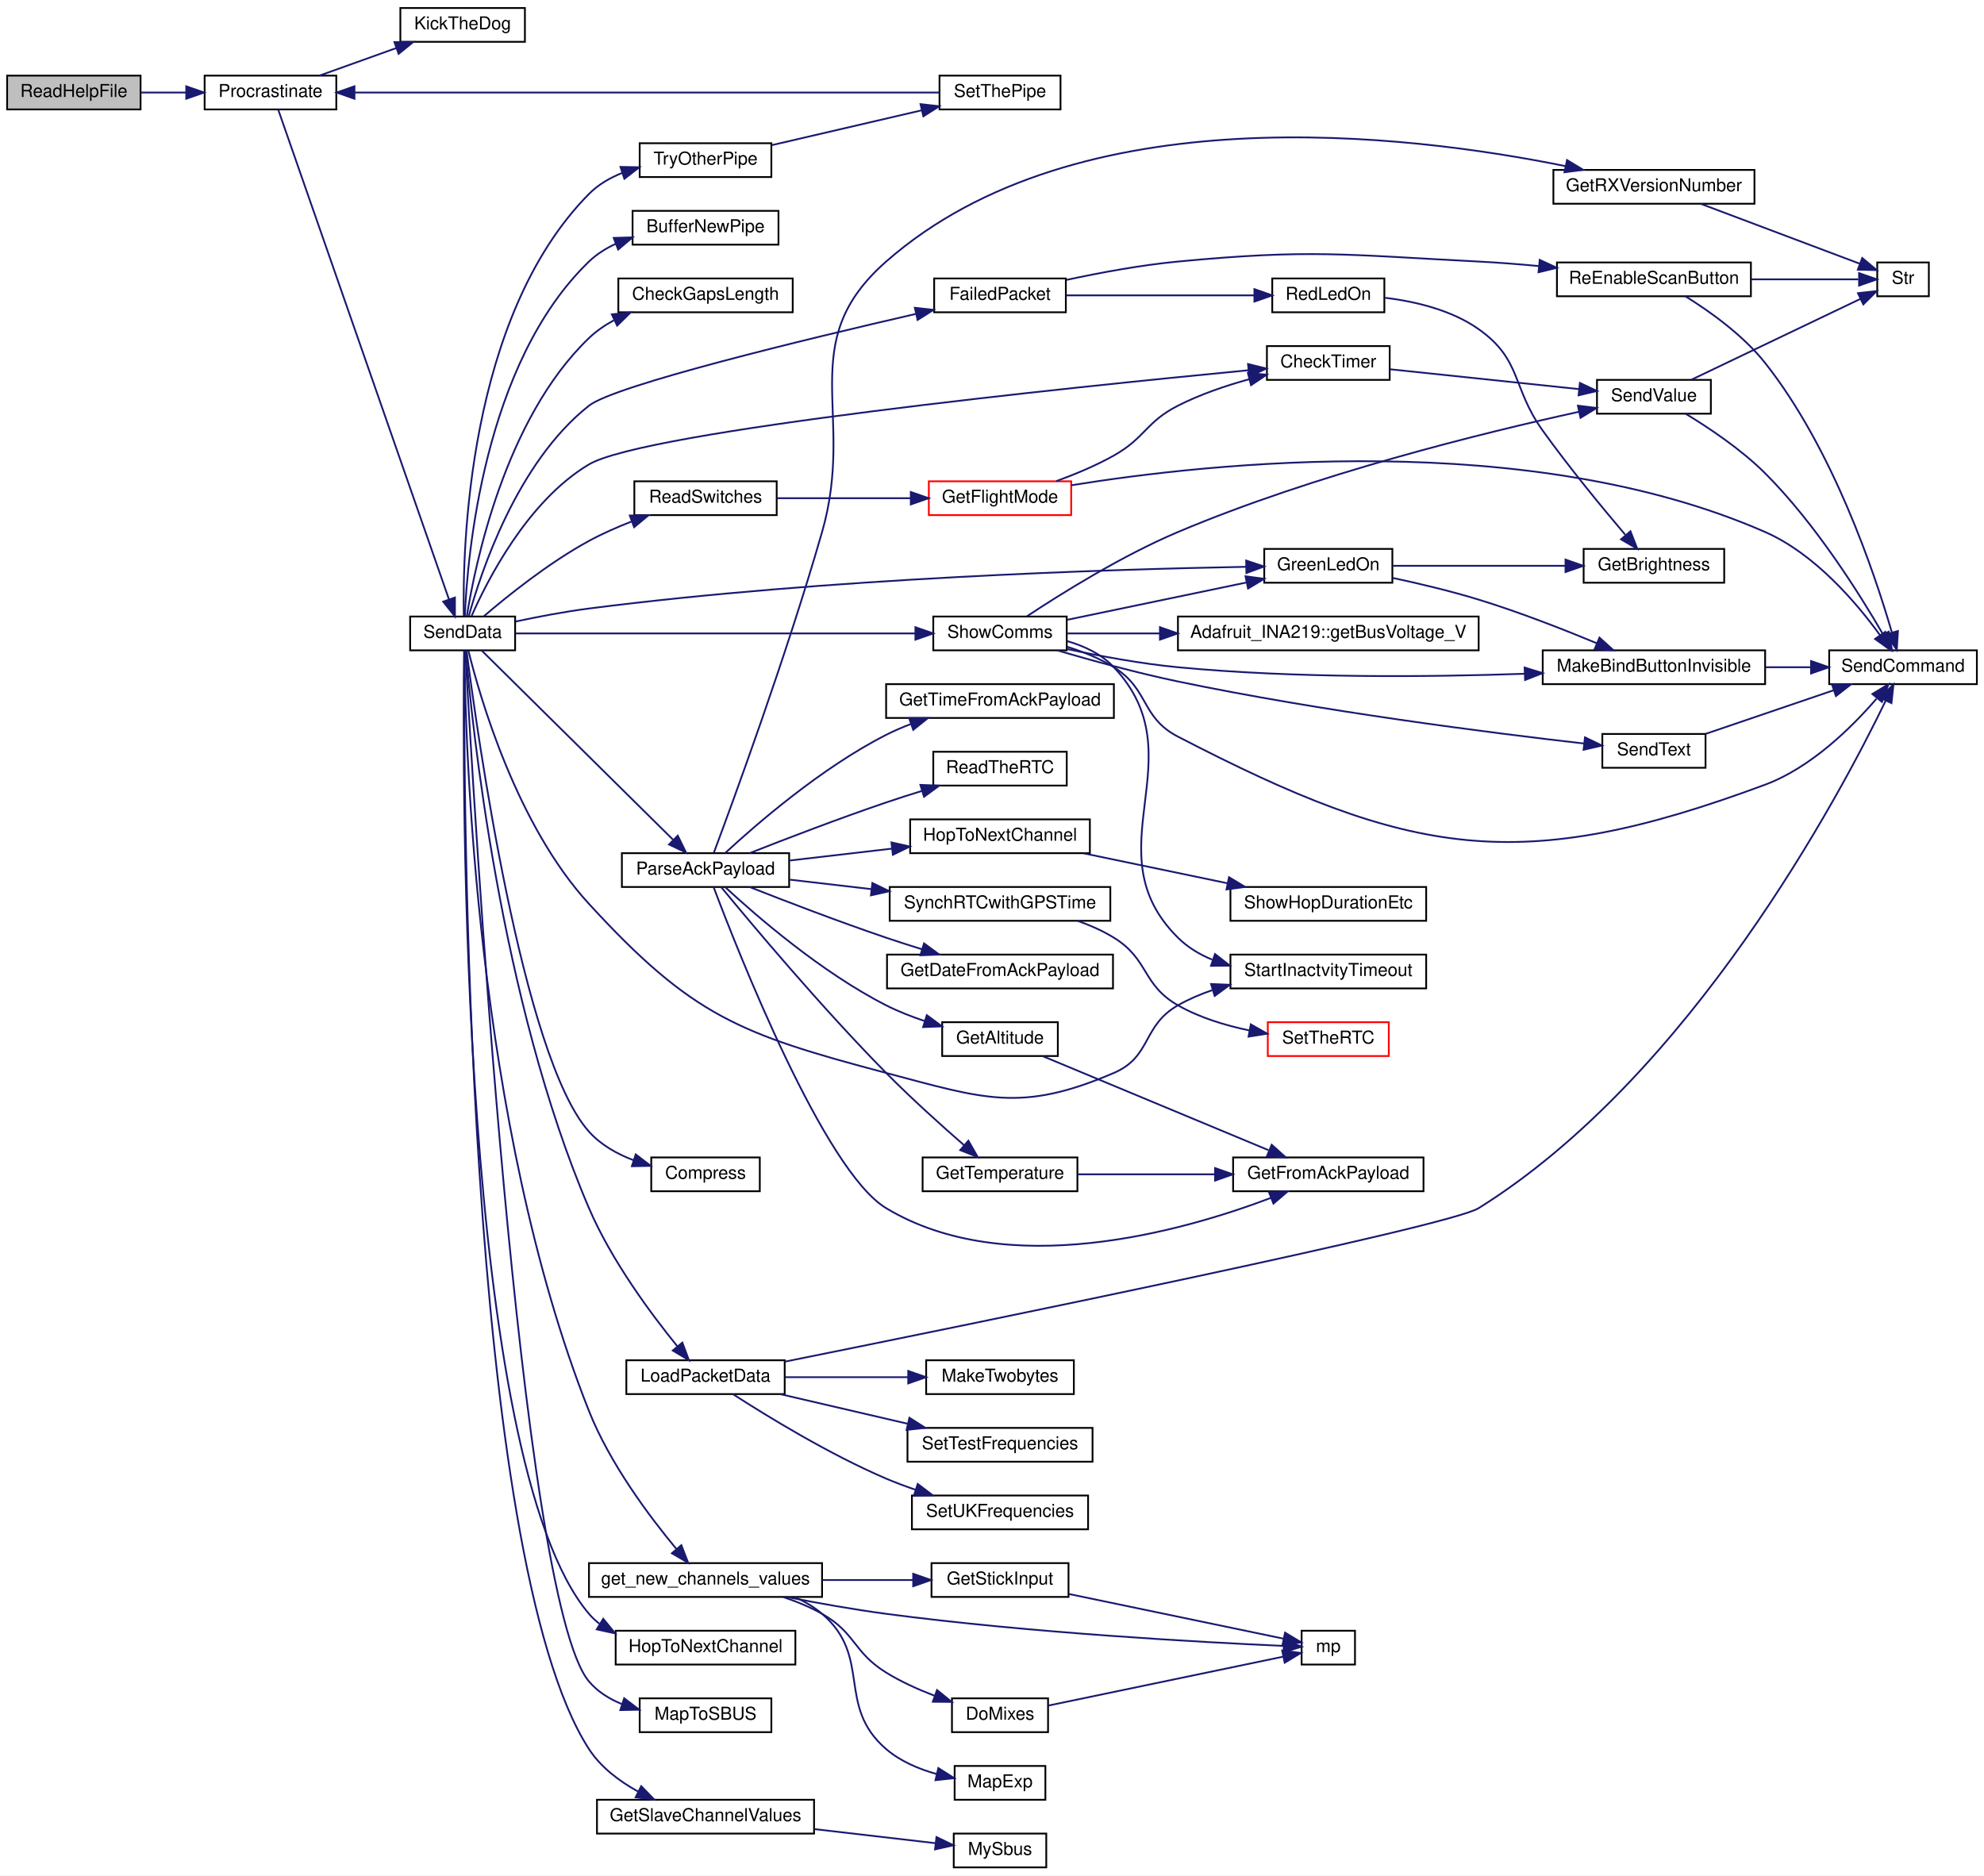
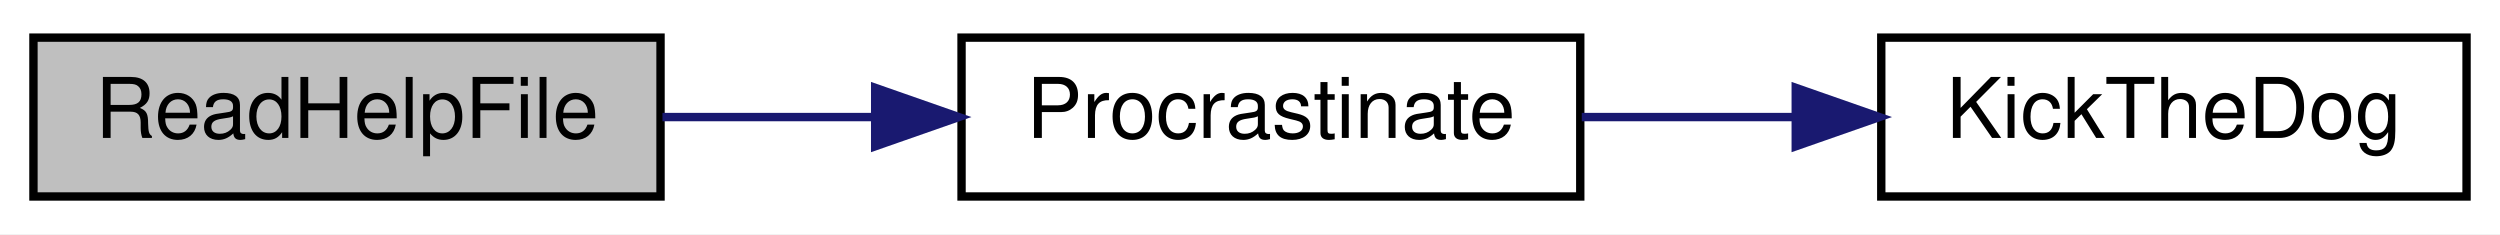
- <svg xmlns="http://www.w3.org/2000/svg" xmlns:xlink="http://www.w3.org/1999/xlink" width="1115pt" height="1054pt" viewBox="0.00 0.00 1115.00 1054.00">
-   <g id="graph0" class="graph" transform="scale(1 1) rotate(0) translate(4 1050)">
-     <polygon fill="white" stroke="transparent" points="-4,4 -4,-1050 1111,-1050 1111,4 -4,4" />
+ <svg xmlns="http://www.w3.org/2000/svg" xmlns:xlink="http://www.w3.org/1999/xlink" width="299pt" height="28pt" viewBox="0.00 0.00 299.00 28.00">
+   <g id="graph0" class="graph" transform="scale(1 1) rotate(0) translate(4 24)">
+     <polygon fill="white" stroke="transparent" points="-4,4 -4,-24 295,-24 295,4 -4,4" />
    <g id="node1" class="node">
      <g id="a_node1">
        <a xlink:title=" ">
-           <polygon fill="#bfbfbf" stroke="black" points="0,-988.5 0,-1007.5 75,-1007.5 75,-988.5 0,-988.5" />
-           <text text-anchor="middle" x="37.5" y="-995.5" font-family="Helvetica,sans-Serif" font-size="10.00">ReadHelpFile</text>
+           <polygon fill="#bfbfbf" stroke="black" points="0,-0.5 0,-19.5 75,-19.5 75,-0.5 0,-0.5" />
+           <text text-anchor="middle" x="37.5" y="-7.5" font-family="Helvetica,sans-Serif" font-size="10.00">ReadHelpFile</text>
        </a>
      </g>
    </g>
    <g id="node2" class="node">
      <g id="a_node2">
        <a xlink:href="_radio_functions_8cpp.html#a760609a682300dfe6bfaac737fd4d5eb" target="_top" xlink:title=" ">
-           <polygon fill="white" stroke="black" points="111,-988.5 111,-1007.5 185,-1007.5 185,-988.5 111,-988.5" />
-           <text text-anchor="middle" x="148" y="-995.5" font-family="Helvetica,sans-Serif" font-size="10.00">Procrastinate</text>
+           <polygon fill="white" stroke="black" points="111,-0.5 111,-19.5 185,-19.5 185,-0.5 111,-0.5" />
+           <text text-anchor="middle" x="148" y="-7.5" font-family="Helvetica,sans-Serif" font-size="10.00">Procrastinate</text>
        </a>
      </g>
    </g>
    <g id="edge1" class="edge">
-       <path fill="none" stroke="midnightblue" d="M75.23,-998C83.36,-998 92.08,-998 100.54,-998" />
-       <polygon fill="midnightblue" stroke="midnightblue" points="100.67,-1001.5 110.67,-998 100.67,-994.5 100.67,-1001.5" />
+       <path fill="none" stroke="midnightblue" d="M75.23,-10C83.36,-10 92.08,-10 100.54,-10" />
+       <polygon fill="midnightblue" stroke="midnightblue" points="100.67,-13.5 110.67,-10 100.67,-6.5 100.67,-13.5" />
    </g>
    <g id="node3" class="node">
      <g id="a_node3">
        <a xlink:href="_transmitter_code_2src_2main_8cpp.html#ada95a00a341e4a80176eda743a94ab2e" target="_top" xlink:title=" ">
-           <polygon fill="white" stroke="black" points="221,-1026.5 221,-1045.5 291,-1045.5 291,-1026.5 221,-1026.5" />
-           <text text-anchor="middle" x="256" y="-1033.5" font-family="Helvetica,sans-Serif" font-size="10.00">KickTheDog</text>
+           <polygon fill="white" stroke="black" points="221,-0.5 221,-19.5 291,-19.5 291,-0.5 221,-0.5" />
+           <text text-anchor="middle" x="256" y="-7.5" font-family="Helvetica,sans-Serif" font-size="10.00">KickTheDog</text>
        </a>
      </g>
    </g>
    <g id="edge2" class="edge">
-       <path fill="none" stroke="midnightblue" d="M175.75,-1007.59C188.8,-1012.27 204.7,-1017.97 218.82,-1023.03" />
-       <polygon fill="midnightblue" stroke="midnightblue" points="217.67,-1026.33 228.26,-1026.41 220.03,-1019.74 217.67,-1026.33" />
-     </g>
-     <g id="node4" class="node">
-       <g id="a_node4">
-         <a xlink:href="_radio_functions_8cpp.html#a3d7322e78f097d02d476f17a6306997c" target="_top" xlink:title=" ">
-           <polygon fill="white" stroke="black" points="226.5,-684.5 226.5,-703.5 285.5,-703.5 285.5,-684.5 226.5,-684.5" />
-           <text text-anchor="middle" x="256" y="-691.5" font-family="Helvetica,sans-Serif" font-size="10.00">SendData</text>
-         </a>
-       </g>
-     </g>
-     <g id="edge3" class="edge">
-       <path fill="none" stroke="midnightblue" d="M152.41,-988.23C167.45,-945.08 228.09,-771.17 248.36,-713.03" />
-       <polygon fill="midnightblue" stroke="midnightblue" points="251.67,-714.18 251.66,-703.58 245.06,-711.87 251.67,-714.18" />
-     </g>
-     <g id="node5" class="node">
-       <g id="a_node5">
-         <a xlink:href="_radio_functions_8cpp.html#aa37950d8ffe471beabe0f25c1e671808" target="_top" xlink:title=" ">
-           <polygon fill="white" stroke="black" points="351.5,-912.5 351.5,-931.5 433.5,-931.5 433.5,-912.5 351.5,-912.5" />
-           <text text-anchor="middle" x="392.5" y="-919.5" font-family="Helvetica,sans-Serif" font-size="10.00">BufferNewPipe</text>
-         </a>
-       </g>
-     </g>
-     <g id="edge4" class="edge">
-       <path fill="none" stroke="midnightblue" d="M257.23,-703.51C258.57,-736.28 267.49,-845.64 327,-903 331.31,-907.15 336.48,-910.4 341.99,-912.95" />
-       <polygon fill="midnightblue" stroke="midnightblue" points="340.9,-916.28 351.49,-916.6 343.41,-909.75 340.9,-916.28" />
-     </g>
-     <g id="node6" class="node">
-       <g id="a_node6">
-         <a xlink:href="_transmitter_code_2src_2main_8cpp.html#aa60c9cac090f6965b4223d5caf84e2f1" target="_top" xlink:title=" ">
-           <polygon fill="white" stroke="black" points="343.5,-874.5 343.5,-893.5 441.5,-893.5 441.5,-874.5 343.5,-874.5" />
-           <text text-anchor="middle" x="392.5" y="-881.5" font-family="Helvetica,sans-Serif" font-size="10.00">CheckGapsLength</text>
-         </a>
-       </g>
-     </g>
-     <g id="edge5" class="edge">
-       <path fill="none" stroke="midnightblue" d="M258.37,-703.75C262.85,-731.97 279.57,-814.56 327,-860 331.1,-863.93 335.9,-867.22 340.99,-869.99" />
-       <polygon fill="midnightblue" stroke="midnightblue" points="339.86,-873.32 350.4,-874.41 342.84,-866.99 339.86,-873.32" />
-     </g>
-     <g id="node7" class="node">
-       <g id="a_node7">
-         <a xlink:href="_transmitter_code_2src_2main_8cpp.html#addfc131a271de92cb52d869fde35729e" target="_top" xlink:title=" ">
-           <polygon fill="white" stroke="black" points="708,-836.5 708,-855.5 777,-855.5 777,-836.5 708,-836.5" />
-           <text text-anchor="middle" x="742.5" y="-843.5" font-family="Helvetica,sans-Serif" font-size="10.00">CheckTimer</text>
-         </a>
-       </g>
-     </g>
-     <g id="edge6" class="edge">
-       <path fill="none" stroke="midnightblue" d="M260.91,-703.53C269.56,-723.24 292.31,-768.38 327,-789 358.47,-807.7 597.47,-832.3 697.59,-841.91" />
-       <polygon fill="midnightblue" stroke="midnightblue" points="697.39,-845.41 707.68,-842.87 698.06,-838.44 697.39,-845.41" />
-     </g>
-     <g id="node11" class="node">
-       <g id="a_node11">
-         <a xlink:href="_radio_functions_8cpp.html#ab46df249e949de237fc3bacdc5225934" target="_top" xlink:title=" ">
-           <polygon fill="white" stroke="black" points="362,-380.5 362,-399.5 423,-399.5 423,-380.5 362,-380.5" />
-           <text text-anchor="middle" x="392.5" y="-387.5" font-family="Helvetica,sans-Serif" font-size="10.00">Compress</text>
-         </a>
-       </g>
-     </g>
-     <g id="edge10" class="edge">
-       <path fill="none" stroke="midnightblue" d="M258.22,-684.23C263.94,-639.65 289.5,-455.92 327,-414 333.62,-406.6 342.74,-401.47 352.04,-397.93" />
-       <polygon fill="midnightblue" stroke="midnightblue" points="353.28,-401.2 361.7,-394.77 351.11,-394.55 353.28,-401.2" />
-     </g>
-     <g id="node12" class="node">
-       <g id="a_node12">
-         <a xlink:href="_transmitter_code_2src_2main_8cpp.html#a783a0141bea15d8539730afd4b3b06a3" target="_top" xlink:title=" ">
-           <polygon fill="white" stroke="black" points="521,-874.5 521,-893.5 595,-893.5 595,-874.5 521,-874.5" />
-           <text text-anchor="middle" x="558" y="-881.5" font-family="Helvetica,sans-Serif" font-size="10.00">FailedPacket</text>
-         </a>
-       </g>
-     </g>
-     <g id="edge11" class="edge">
-       <path fill="none" stroke="midnightblue" d="M259.47,-703.74C266.06,-727.74 286.4,-790.04 327,-822 341.51,-833.42 447.67,-859.07 510.58,-873.55" />
-       <polygon fill="midnightblue" stroke="midnightblue" points="510.13,-877.03 520.66,-875.86 511.69,-870.21 510.13,-877.03" />
-     </g>
-     <g id="node16" class="node">
-       <g id="a_node16">
-         <a xlink:href="_transmitter_code_2src_2main_8cpp.html#a59e4c37585e1187976dd5342ec883aef" target="_top" xlink:title="GET NEW SERVO POSITIONS.">
-           <polygon fill="white" stroke="black" points="327,-152.5 327,-171.5 458,-171.5 458,-152.5 327,-152.5" />
-           <text text-anchor="middle" x="392.5" y="-159.5" font-family="Helvetica,sans-Serif" font-size="10.00">get_new_channels_values</text>
-         </a>
-       </g>
-     </g>
-     <g id="edge17" class="edge">
-       <path fill="none" stroke="midnightblue" d="M257.02,-684.37C257.41,-636.37 262.83,-418.77 327,-257 338.75,-227.38 360.97,-197.71 376.01,-179.6" />
-       <polygon fill="midnightblue" stroke="midnightblue" points="378.92,-181.58 382.74,-171.69 373.59,-177.04 378.92,-181.58" />
-     </g>
-     <g id="node21" class="node">
-       <g id="a_node21">
-         <a xlink:href="_transmitter_code_2src_2main_8cpp.html#a4635a8fc77c9f57fca53a5206cd5e571" target="_top" xlink:title=" ">
-           <polygon fill="white" stroke="black" points="331.5,-19.5 331.5,-38.5 453.5,-38.5 453.5,-19.5 331.5,-19.5" />
-           <text text-anchor="middle" x="392.5" y="-26.5" font-family="Helvetica,sans-Serif" font-size="10.00">GetSlaveChannelValues</text>
-         </a>
-       </g>
-     </g>
-     <g id="edge24" class="edge">
-       <path fill="none" stroke="midnightblue" d="M256.92,-684.22C256.53,-613.07 257.03,-175.02 327,-67 333.61,-56.79 344.01,-48.97 354.54,-43.15" />
-       <polygon fill="midnightblue" stroke="midnightblue" points="356.37,-46.15 363.74,-38.55 353.23,-39.89 356.37,-46.15" />
-     </g>
-     <g id="node23" class="node">
-       <g id="a_node23">
-         <a xlink:href="_transmitter_code_2src_2main_8cpp.html#a62e53eb9359c32b666e3386d62c57037" target="_top" xlink:title=" ">
-           <polygon fill="white" stroke="black" points="706.5,-722.5 706.5,-741.5 778.5,-741.5 778.5,-722.5 706.5,-722.5" />
-           <text text-anchor="middle" x="742.5" y="-729.5" font-family="Helvetica,sans-Serif" font-size="10.00">GreenLedOn</text>
-         </a>
-       </g>
-     </g>
-     <g id="edge26" class="edge">
-       <path fill="none" stroke="midnightblue" d="M285.8,-700.7C298.38,-703.38 313.36,-706.25 327,-708 460.5,-725.13 619.76,-730.04 696.19,-731.44" />
-       <polygon fill="midnightblue" stroke="midnightblue" points="696.35,-734.95 706.41,-731.62 696.47,-727.95 696.35,-734.95" />
-     </g>
-     <g id="node25" class="node">
-       <g id="a_node25">
-         <a xlink:href="_radio_functions_8cpp.html#a62ec0168b1eea5f5c14f663d9217574d" target="_top" xlink:title=" ">
-           <polygon fill="white" stroke="black" points="342,-114.5 342,-133.5 443,-133.5 443,-114.5 342,-114.5" />
-           <text text-anchor="middle" x="392.5" y="-121.5" font-family="Helvetica,sans-Serif" font-size="10.00">HopToNextChannel</text>
-         </a>
-       </g>
-     </g>
-     <g id="edge30" class="edge">
-       <path fill="none" stroke="midnightblue" d="M256.84,-684.39C255.94,-618.13 253.86,-228.9 327,-143 328.75,-140.94 330.72,-139.1 332.85,-137.45" />
-       <polygon fill="midnightblue" stroke="midnightblue" points="335.02,-140.22 341.72,-132.01 331.36,-134.25 335.02,-140.22" />
-     </g>
-     <g id="node26" class="node">
-       <g id="a_node26">
-         <a xlink:href="_transmitter_code_2src_2main_8cpp.html#ac4ffb9b555ce8d38f615610dc89b5499" target="_top" xlink:title=" ">
-           <polygon fill="white" stroke="black" points="348,-266.5 348,-285.5 437,-285.5 437,-266.5 348,-266.5" />
-           <text text-anchor="middle" x="392.5" y="-273.5" font-family="Helvetica,sans-Serif" font-size="10.00">LoadPacketData</text>
-         </a>
-       </g>
-     </g>
-     <g id="edge31" class="edge">
-       <path fill="none" stroke="midnightblue" d="M257.74,-684.35C261.1,-644.29 276.93,-487.81 327,-371 339.62,-341.55 361.81,-311.64 376.59,-293.45" />
-       <polygon fill="midnightblue" stroke="midnightblue" points="379.48,-295.45 383.17,-285.52 374.09,-290.98 379.48,-295.45" />
-     </g>
-     <g id="node30" class="node">
-       <g id="a_node30">
-         <a xlink:href="_receiver_code_2src_2main_8cpp.html#a6a495c5560f12cc3fd3df9454927d681" target="_top" xlink:title=" ">
-           <polygon fill="white" stroke="black" points="355.5,-76.5 355.5,-95.5 429.5,-95.5 429.5,-76.5 355.5,-76.5" />
-           <text text-anchor="middle" x="392.5" y="-83.5" font-family="Helvetica,sans-Serif" font-size="10.00">MapToSBUS</text>
-         </a>
-       </g>
-     </g>
-     <g id="edge36" class="edge">
-       <path fill="none" stroke="midnightblue" d="M257.52,-684.17C261.5,-610.86 287.88,-151.32 327,-105 331.87,-99.24 338.39,-95.17 345.42,-92.32" />
-       <polygon fill="midnightblue" stroke="midnightblue" points="346.79,-95.55 355.21,-89.12 344.62,-88.9 346.79,-95.55" />
-     </g>
-     <g id="node31" class="node">
-       <g id="a_node31">
-         <a xlink:href="_transmitter_code_2src_2main_8cpp.html#a230e862a4da0f66746b6b3afba6bd77a" target="_top" xlink:title=" ">
-           <polygon fill="white" stroke="black" points="345.5,-551.5 345.5,-570.5 439.5,-570.5 439.5,-551.5 345.5,-551.5" />
-           <text text-anchor="middle" x="392.5" y="-558.5" font-family="Helvetica,sans-Serif" font-size="10.00">ParseAckPayload</text>
-         </a>
-       </g>
-     </g>
-     <g id="edge37" class="edge">
-       <path fill="none" stroke="midnightblue" d="M266.67,-684.43C289.25,-662.11 345.65,-606.34 374.27,-578.04" />
-       <polygon fill="midnightblue" stroke="midnightblue" points="376.9,-580.36 381.55,-570.84 371.98,-575.38 376.9,-580.36" />
-     </g>
-     <g id="node43" class="node">
-       <g id="a_node43">
-         <a xlink:href="_transmitter_code_2src_2main_8cpp.html#ab0af36f3442ad4f2d0b716c14c7d6085" target="_top" xlink:title=" ">
-           <polygon fill="white" stroke="black" points="352.5,-760.5 352.5,-779.5 432.5,-779.5 432.5,-760.5 352.5,-760.5" />
-           <text text-anchor="middle" x="392.5" y="-767.5" font-family="Helvetica,sans-Serif" font-size="10.00">ReadSwitches</text>
-         </a>
-       </g>
-     </g>
-     <g id="edge52" class="edge">
-       <path fill="none" stroke="midnightblue" d="M267.73,-703.5C280.94,-714.82 304.38,-733.72 327,-746 334.55,-750.1 342.94,-753.79 351.11,-756.97" />
-       <polygon fill="midnightblue" stroke="midnightblue" points="349.94,-760.27 360.53,-760.48 352.38,-753.71 349.94,-760.27" />
-     </g>
-     <g id="node45" class="node">
-       <g id="a_node45">
-         <a xlink:href="_transmitter_code_2src_2main_8cpp.html#a5d3a46c21927cf7a3031a1e68e0b7b48" target="_top" xlink:title="SHOW COMMS.">
-           <polygon fill="white" stroke="black" points="520.5,-684.5 520.5,-703.5 595.5,-703.5 595.5,-684.5 520.5,-684.5" />
-           <text text-anchor="middle" x="558" y="-691.5" font-family="Helvetica,sans-Serif" font-size="10.00">ShowComms</text>
-         </a>
-       </g>
-     </g>
-     <g id="edge56" class="edge">
-       <path fill="none" stroke="midnightblue" d="M285.77,-694C337.72,-694 447.64,-694 510.43,-694" />
-       <polygon fill="midnightblue" stroke="midnightblue" points="510.46,-697.5 520.46,-694 510.46,-690.5 510.46,-697.5" />
-     </g>
-     <g id="node48" class="node">
-       <g id="a_node48">
-         <a xlink:href="_transmitter_code_2src_2main_8cpp.html#a793b7bcd77531c95fe72ed4356d421c8" target="_top" xlink:title=" ">
-           <polygon fill="white" stroke="black" points="687.5,-494.5 687.5,-513.5 797.5,-513.5 797.5,-494.5 687.5,-494.5" />
-           <text text-anchor="middle" x="742.5" y="-501.5" font-family="Helvetica,sans-Serif" font-size="10.00">StartInactvityTimeout</text>
-         </a>
-       </g>
-     </g>
-     <g id="edge65" class="edge">
-       <path fill="none" stroke="midnightblue" d="M259.24,-684.3C265.67,-658.34 286.33,-586.31 327,-542 384.74,-479.09 411.45,-468.84 494,-447 549,-432.45 569.74,-424.52 622,-447 643.37,-456.19 637.79,-473.48 658,-485 663.99,-488.41 670.55,-491.21 677.27,-493.51" />
-       <polygon fill="midnightblue" stroke="midnightblue" points="676.61,-496.97 687.19,-496.53 678.65,-490.27 676.61,-496.97" />
-     </g>
-     <g id="node49" class="node">
-       <g id="a_node49">
-         <a xlink:href="_radio_functions_8cpp.html#a7051e235b8f694c6b01bb5edf3925dc7" target="_top" xlink:title=" ">
-           <polygon fill="white" stroke="black" points="355.5,-950.5 355.5,-969.5 429.5,-969.5 429.5,-950.5 355.5,-950.5" />
-           <text text-anchor="middle" x="392.5" y="-957.5" font-family="Helvetica,sans-Serif" font-size="10.00">TryOtherPipe</text>
-         </a>
-       </g>
-     </g>
-     <g id="edge66" class="edge">
-       <path fill="none" stroke="midnightblue" d="M256.66,-703.64C255.92,-740.18 258.34,-871.62 327,-941 332.19,-946.25 338.76,-950.06 345.7,-952.83" />
-       <polygon fill="midnightblue" stroke="midnightblue" points="344.71,-956.19 355.3,-956 346.9,-949.54 344.71,-956.19" />
-     </g>
-     <g id="node8" class="node">
-       <g id="a_node8">
-         <a xlink:href="_transmitter_code_2src_2main_8cpp.html#a1e20efc1e419b252b50d36f9924503fc" target="_top" xlink:title=" ">
-           <polygon fill="white" stroke="black" points="893.5,-817.5 893.5,-836.5 957.5,-836.5 957.5,-817.5 893.5,-817.5" />
-           <text text-anchor="middle" x="925.5" y="-824.5" font-family="Helvetica,sans-Serif" font-size="10.00">SendValue</text>
-         </a>
-       </g>
-     </g>
-     <g id="edge7" class="edge">
-       <path fill="none" stroke="midnightblue" d="M777.12,-842.47C807.19,-839.31 851.36,-834.68 883.5,-831.3" />
-       <polygon fill="midnightblue" stroke="midnightblue" points="883.9,-834.78 893.48,-830.26 883.17,-827.82 883.9,-834.78" />
-     </g>
-     <g id="node9" class="node">
-       <g id="a_node9">
-         <a xlink:href="_transmitter_code_2src_2main_8cpp.html#aecac2f0c289f02ef3c92b85be82eacac" target="_top" xlink:title=" ">
-           <polygon fill="white" stroke="black" points="1024,-665.5 1024,-684.5 1107,-684.5 1107,-665.5 1024,-665.5" />
-           <text text-anchor="middle" x="1065.5" y="-672.5" font-family="Helvetica,sans-Serif" font-size="10.00">SendCommand</text>
-         </a>
-       </g>
-     </g>
-     <g id="edge8" class="edge">
-       <path fill="none" stroke="midnightblue" d="M943.35,-817.45C956.43,-809.53 974.54,-797.44 988,-784 1016.2,-755.85 1041.11,-716.19 1054.37,-693.28" />
-       <polygon fill="midnightblue" stroke="midnightblue" points="1057.42,-695 1059.32,-684.57 1051.34,-691.54 1057.42,-695" />
-     </g>
-     <g id="node10" class="node">
-       <g id="a_node10">
-         <a xlink:href="_transmitter_code_2src_2main_8cpp.html#a6bac145d5df31efb9c90e2a60a4cbca5" target="_top" xlink:title=" ">
-           <polygon fill="white" stroke="black" points="1051,-883.5 1051,-902.5 1080,-902.5 1080,-883.5 1051,-883.5" />
-           <text text-anchor="middle" x="1065.5" y="-890.5" font-family="Helvetica,sans-Serif" font-size="10.00">Str</text>
-         </a>
-       </g>
-     </g>
-     <g id="edge9" class="edge">
-       <path fill="none" stroke="midnightblue" d="M946.57,-836.6C971.75,-848.64 1014.87,-869.26 1041.4,-881.95" />
-       <polygon fill="midnightblue" stroke="midnightblue" points="1040.16,-885.24 1050.69,-886.4 1043.18,-878.92 1040.16,-885.24" />
-     </g>
-     <g id="node13" class="node">
-       <g id="a_node13">
-         <a xlink:href="_transmitter_code_2src_2main_8cpp.html#a7d34cec6e8edc20c8b50424e15dcc7c7" target="_top" xlink:title=" ">
-           <polygon fill="white" stroke="black" points="711,-874.5 711,-893.5 774,-893.5 774,-874.5 711,-874.5" />
-           <text text-anchor="middle" x="742.5" y="-881.5" font-family="Helvetica,sans-Serif" font-size="10.00">RedLedOn</text>
-         </a>
-       </g>
-     </g>
-     <g id="edge12" class="edge">
-       <path fill="none" stroke="midnightblue" d="M595.06,-884C625.48,-884 669.02,-884 700.71,-884" />
-       <polygon fill="midnightblue" stroke="midnightblue" points="700.97,-887.5 710.97,-884 700.97,-880.5 700.97,-887.5" />
-     </g>
-     <g id="node15" class="node">
-       <g id="a_node15">
-         <a xlink:href="_transmitter_code_2src_2main_8cpp.html#a0a3d89dfcfab70c6cbc50401fff1afeb" target="_top" xlink:title=" ">
-           <polygon fill="white" stroke="black" points="871,-883.5 871,-902.5 980,-902.5 980,-883.5 871,-883.5" />
-           <text text-anchor="middle" x="925.5" y="-890.5" font-family="Helvetica,sans-Serif" font-size="10.00">ReEnableScanButton</text>
-         </a>
-       </g>
-     </g>
-     <g id="edge14" class="edge">
-       <path fill="none" stroke="midnightblue" d="M595.43,-892.71C614.03,-896.71 637.09,-901.01 658,-903 732.77,-910.11 751.99,-906.84 827,-903 837.93,-902.44 849.52,-901.53 860.75,-900.48" />
-       <polygon fill="midnightblue" stroke="midnightblue" points="861.32,-903.94 870.93,-899.49 860.64,-896.98 861.32,-903.94" />
-     </g>
-     <g id="node14" class="node">
-       <g id="a_node14">
-         <a xlink:href="_transmitter_code_2src_2main_8cpp.html#ae90ed68a606b1c7b64a31a91e694facc" target="_top" xlink:title=" ">
-           <polygon fill="white" stroke="black" points="886,-722.5 886,-741.5 965,-741.5 965,-722.5 886,-722.5" />
-           <text text-anchor="middle" x="925.5" y="-729.5" font-family="Helvetica,sans-Serif" font-size="10.00">GetBrightness</text>
-         </a>
-       </g>
-     </g>
-     <g id="edge13" class="edge">
-       <path fill="none" stroke="midnightblue" d="M774.4,-882.65C791.24,-880.59 811.71,-875.82 827,-865 851.46,-847.7 845.55,-832.35 863,-808 877.88,-787.24 896.51,-764.63 909.35,-749.51" />
-       <polygon fill="midnightblue" stroke="midnightblue" points="912.32,-751.42 916.16,-741.55 907,-746.87 912.32,-751.42" />
-     </g>
-     <g id="edge15" class="edge">
-       <path fill="none" stroke="midnightblue" d="M943.24,-883.46C956.78,-875.05 975.57,-861.7 988,-846 1025.9,-798.11 1049.36,-728.48 1059.17,-694.76" />
-       <polygon fill="midnightblue" stroke="midnightblue" points="1062.64,-695.36 1061.98,-684.79 1055.9,-693.46 1062.64,-695.36" />
-     </g>
-     <g id="edge16" class="edge">
-       <path fill="none" stroke="midnightblue" d="M980.25,-893C1001.03,-893 1023.76,-893 1040.37,-893" />
-       <polygon fill="midnightblue" stroke="midnightblue" points="1040.79,-896.5 1050.79,-893 1040.79,-889.5 1040.79,-896.5" />
-     </g>
-     <g id="node17" class="node">
-       <g id="a_node17">
-         <a xlink:href="_transmitter_code_2src_2main_8cpp.html#ac182a99befc8d4d83532a6c38571a222" target="_top" xlink:title=" ">
-           <polygon fill="white" stroke="black" points="531,-76.5 531,-95.5 585,-95.5 585,-76.5 531,-76.5" />
-           <text text-anchor="middle" x="558" y="-83.5" font-family="Helvetica,sans-Serif" font-size="10.00">DoMixes</text>
-         </a>
-       </g>
-     </g>
-     <g id="edge18" class="edge">
-       <path fill="none" stroke="midnightblue" d="M436.26,-152.4C443.76,-149.89 451.29,-146.79 458,-143 476.9,-132.32 475.53,-121.4 494,-110 502.34,-104.85 511.96,-100.51 521.14,-96.99" />
-       <polygon fill="midnightblue" stroke="midnightblue" points="522.61,-100.17 530.83,-93.49 520.24,-93.59 522.61,-100.17" />
-     </g>
-     <g id="node18" class="node">
-       <g id="a_node18">
-         <a xlink:href="_transmitter_code_2src_2main_8cpp.html#a23f912b672279a759ae7c65c51011160" target="_top" xlink:title=" ">
-           <polygon fill="white" stroke="black" points="727.5,-114.5 727.5,-133.5 757.5,-133.5 757.5,-114.5 727.5,-114.5" />
-           <text text-anchor="middle" x="742.5" y="-121.5" font-family="Helvetica,sans-Serif" font-size="10.00">mp</text>
-         </a>
-       </g>
-     </g>
-     <g id="edge23" class="edge">
-       <path fill="none" stroke="midnightblue" d="M438.36,-152.42C455.67,-149.02 475.69,-145.43 494,-143 575.53,-132.2 673.03,-126.94 717.4,-124.97" />
-       <polygon fill="midnightblue" stroke="midnightblue" points="717.65,-128.46 727.49,-124.53 717.35,-121.47 717.65,-128.46" />
-     </g>
-     <g id="node19" class="node">
-       <g id="a_node19">
-         <a xlink:href="_transmitter_code_2src_2main_8cpp.html#a1eb1b5f9139051cef03943c3620c7d81" target="_top" xlink:title=" ">
-           <polygon fill="white" stroke="black" points="519.5,-152.5 519.5,-171.5 596.5,-171.5 596.5,-152.5 519.5,-152.5" />
-           <text text-anchor="middle" x="558" y="-159.5" font-family="Helvetica,sans-Serif" font-size="10.00">GetStickInput</text>
-         </a>
-       </g>
-     </g>
-     <g id="edge20" class="edge">
-       <path fill="none" stroke="midnightblue" d="M458.12,-162C475.11,-162 493.13,-162 509.07,-162" />
-       <polygon fill="midnightblue" stroke="midnightblue" points="509.21,-165.5 519.21,-162 509.21,-158.5 509.21,-165.5" />
-     </g>
-     <g id="node20" class="node">
-       <g id="a_node20">
-         <a xlink:href="_transmitter_code_2src_2main_8cpp.html#a66f68b74166e81ad0ecb8fc3a1670eb5" target="_top" xlink:title=" ">
-           <polygon fill="white" stroke="black" points="532.5,-38.5 532.5,-57.5 583.5,-57.5 583.5,-38.5 532.5,-38.5" />
-           <text text-anchor="middle" x="558" y="-45.5" font-family="Helvetica,sans-Serif" font-size="10.00">MapExp</text>
-         </a>
-       </g>
-     </g>
-     <g id="edge22" class="edge">
-       <path fill="none" stroke="midnightblue" d="M442.64,-152.41C448.19,-149.95 453.48,-146.87 458,-143 486.41,-118.71 465.67,-91.38 494,-67 501.99,-60.13 512.4,-55.74 522.45,-52.94" />
-       <polygon fill="midnightblue" stroke="midnightblue" points="523.34,-56.32 532.28,-50.63 521.74,-49.51 523.34,-56.32" />
-     </g>
-     <g id="edge19" class="edge">
-       <path fill="none" stroke="midnightblue" d="M585.15,-91.44C620.37,-98.78 682.58,-111.73 716.96,-118.89" />
-       <polygon fill="midnightblue" stroke="midnightblue" points="716.57,-122.38 727.07,-121 717.99,-115.53 716.57,-122.38" />
-     </g>
-     <g id="edge21" class="edge">
-       <path fill="none" stroke="midnightblue" d="M596.81,-154.13C633.05,-146.58 686.65,-135.42 717.41,-129.02" />
-       <polygon fill="midnightblue" stroke="midnightblue" points="718.2,-132.43 727.28,-126.96 716.78,-125.57 718.2,-132.43" />
-     </g>
-     <g id="node22" class="node">
-       <g id="a_node22">
-         <a xlink:href="_receiver_code_2src_2main_8cpp.html#a5424788640aaa8d535d6ea077949ef82" target="_top" xlink:title=" ">
-           <polygon fill="white" stroke="black" points="532,-0.5 532,-19.5 584,-19.5 584,-0.5 532,-0.5" />
-           <text text-anchor="middle" x="558" y="-7.5" font-family="Helvetica,sans-Serif" font-size="10.00">MySbus</text>
-         </a>
-       </g>
-     </g>
-     <g id="edge25" class="edge">
-       <path fill="none" stroke="midnightblue" d="M453.92,-21.98C476.74,-19.33 501.95,-16.4 521.73,-14.1" />
-       <polygon fill="midnightblue" stroke="midnightblue" points="522.29,-17.56 531.82,-12.93 521.48,-10.6 522.29,-17.56" />
-     </g>
-     <g id="edge27" class="edge">
-       <path fill="none" stroke="midnightblue" d="M778.83,-732C806.47,-732 845.2,-732 875.78,-732" />
-       <polygon fill="midnightblue" stroke="midnightblue" points="875.81,-735.5 885.81,-732 875.81,-728.5 875.81,-735.5" />
-     </g>
-     <g id="node24" class="node">
-       <g id="a_node24">
-         <a xlink:href="_transmitter_code_2src_2main_8cpp.html#a2e38b32674344cfc06b09a71dfcaf3f1" target="_top" xlink:title=" ">
-           <polygon fill="white" stroke="black" points="863,-665.5 863,-684.5 988,-684.5 988,-665.5 863,-665.5" />
-           <text text-anchor="middle" x="925.5" y="-672.5" font-family="Helvetica,sans-Serif" font-size="10.00">MakeBindButtonInvisible</text>
-         </a>
-       </g>
-     </g>
-     <g id="edge28" class="edge">
-       <path fill="none" stroke="midnightblue" d="M778.74,-725.19C793.75,-721.98 811.37,-717.8 827,-713 849.63,-706.06 874.48,-696.34 893.43,-688.47" />
-       <polygon fill="midnightblue" stroke="midnightblue" points="894.89,-691.65 902.76,-684.55 892.18,-685.2 894.89,-691.65" />
-     </g>
-     <g id="edge29" class="edge">
-       <path fill="none" stroke="midnightblue" d="M988.23,-675C996.71,-675 1005.34,-675 1013.59,-675" />
-       <polygon fill="midnightblue" stroke="midnightblue" points="1013.81,-678.5 1023.81,-675 1013.81,-671.5 1013.81,-678.5" />
-     </g>
-     <g id="edge33" class="edge">
-       <path fill="none" stroke="midnightblue" d="M437.04,-284.72C543.65,-306.18 810.29,-360.57 827,-371 946.29,-445.46 1029.67,-602.28 1055.8,-656.27" />
-       <polygon fill="midnightblue" stroke="midnightblue" points="1052.67,-657.85 1060.13,-665.38 1058.99,-654.84 1052.67,-657.85" />
-     </g>
-     <g id="node27" class="node">
-       <g id="a_node27">
-         <a xlink:href="_transmitter_code_2src_2main_8cpp.html#a5aa4888b924a4f1d95e9cedc3004f2b6" target="_top" xlink:title=" ">
-           <polygon fill="white" stroke="black" points="516.5,-266.5 516.5,-285.5 599.5,-285.5 599.5,-266.5 516.5,-266.5" />
-           <text text-anchor="middle" x="558" y="-273.5" font-family="Helvetica,sans-Serif" font-size="10.00">MakeTwobytes</text>
-         </a>
-       </g>
-     </g>
-     <g id="edge32" class="edge">
-       <path fill="none" stroke="midnightblue" d="M437.31,-276C458.55,-276 484.16,-276 506.24,-276" />
-       <polygon fill="midnightblue" stroke="midnightblue" points="506.43,-279.5 516.43,-276 506.43,-272.5 506.43,-279.5" />
-     </g>
-     <g id="node28" class="node">
-       <g id="a_node28">
-         <a xlink:href="_receiver_code_2src_2main_8cpp.html#a31a35307bbac88ceda244272f25d399a" target="_top" xlink:title=" ">
-           <polygon fill="white" stroke="black" points="506,-228.5 506,-247.5 610,-247.5 610,-228.5 506,-228.5" />
-           <text text-anchor="middle" x="558" y="-235.5" font-family="Helvetica,sans-Serif" font-size="10.00">SetTestFrequencies</text>
-         </a>
-       </g>
-     </g>
-     <g id="edge34" class="edge">
-       <path fill="none" stroke="midnightblue" d="M434.76,-266.41C456.43,-261.37 483.18,-255.16 506.13,-249.82" />
-       <polygon fill="midnightblue" stroke="midnightblue" points="507.09,-253.19 516.04,-247.52 505.51,-246.37 507.09,-253.19" />
-     </g>
-     <g id="node29" class="node">
-       <g id="a_node29">
-         <a xlink:href="_receiver_code_2src_2main_8cpp.html#a2eabdb233653fa02f0b899e26b5e8ce7" target="_top" xlink:title=" ">
-           <polygon fill="white" stroke="black" points="508.5,-190.5 508.5,-209.5 607.5,-209.5 607.5,-190.5 508.5,-190.5" />
-           <text text-anchor="middle" x="558" y="-197.5" font-family="Helvetica,sans-Serif" font-size="10.00">SetUKFrequencies</text>
-         </a>
-       </g>
-     </g>
-     <g id="edge35" class="edge">
-       <path fill="none" stroke="midnightblue" d="M407.95,-266.43C427.02,-254.13 461.91,-232.73 494,-219 499.32,-216.73 504.99,-214.61 510.68,-212.67" />
-       <polygon fill="midnightblue" stroke="midnightblue" points="511.76,-216 520.19,-209.6 509.6,-209.34 511.76,-216" />
-     </g>
-     <g id="node32" class="node">
-       <g id="a_node32">
-         <a xlink:href="_transmitter_code_2src_2main_8cpp.html#a75fa77e7bbb1cfe8fe6e1a216fbdc17e" target="_top" xlink:title=" ">
-           <polygon fill="white" stroke="black" points="525.5,-456.5 525.5,-475.5 590.5,-475.5 590.5,-456.5 525.5,-456.5" />
-           <text text-anchor="middle" x="558" y="-463.5" font-family="Helvetica,sans-Serif" font-size="10.00">GetAltitude</text>
-         </a>
-       </g>
-     </g>
-     <g id="edge38" class="edge">
-       <path fill="none" stroke="midnightblue" d="M403.52,-551.45C420.72,-535.54 457.53,-503.53 494,-485 500.8,-481.55 508.33,-478.6 515.76,-476.13" />
-       <polygon fill="midnightblue" stroke="midnightblue" points="516.87,-479.46 525.39,-473.17 514.8,-472.77 516.87,-479.46" />
-     </g>
-     <g id="node33" class="node">
-       <g id="a_node33">
-         <a xlink:href="_transmitter_code_2src_2main_8cpp.html#a152eb4c62f6b770bc56d10268907b0cb" target="_top" xlink:title=" ">
-           <polygon fill="white" stroke="black" points="689,-380.5 689,-399.5 796,-399.5 796,-380.5 689,-380.5" />
-           <text text-anchor="middle" x="742.5" y="-387.5" font-family="Helvetica,sans-Serif" font-size="10.00">GetFromAckPayload</text>
-         </a>
-       </g>
-     </g>
-     <g id="edge41" class="edge">
-       <path fill="none" stroke="midnightblue" d="M397.18,-551.07C410.78,-515.01 459.16,-391.99 494,-371 562.04,-330.02 660.39,-357.89 710.14,-376.72" />
-       <polygon fill="midnightblue" stroke="midnightblue" points="709.12,-380.08 719.71,-380.46 711.67,-373.56 709.12,-380.08" />
-     </g>
-     <g id="node34" class="node">
-       <g id="a_node34">
-         <a xlink:href="_transmitter_code_2src_2main_8cpp.html#a160b9119423c34869b16a4ebdc421d35" target="_top" xlink:title=" ">
-           <polygon fill="white" stroke="black" points="494.5,-494.5 494.5,-513.5 621.5,-513.5 621.5,-494.5 494.5,-494.5" />
-           <text text-anchor="middle" x="558" y="-501.5" font-family="Helvetica,sans-Serif" font-size="10.00">GetDateFromAckPayload</text>
-         </a>
-       </g>
-     </g>
-     <g id="edge40" class="edge">
-       <path fill="none" stroke="midnightblue" d="M417.29,-551.48C437.55,-543.49 467.5,-531.99 494,-523 500.47,-520.8 507.35,-518.6 514.11,-516.51" />
-       <polygon fill="midnightblue" stroke="midnightblue" points="515.3,-519.8 523.84,-513.54 513.25,-513.11 515.3,-519.8" />
-     </g>
-     <g id="node35" class="node">
-       <g id="a_node35">
-         <a xlink:href="_transmitter_code_2src_2main_8cpp.html#a4f813935d8fe58355228cbbf25e12f96" target="_top" xlink:title=" ">
-           <polygon fill="white" stroke="black" points="869,-935.5 869,-954.5 982,-954.5 982,-935.5 869,-935.5" />
-           <text text-anchor="middle" x="925.5" y="-942.5" font-family="Helvetica,sans-Serif" font-size="10.00">GetRXVersionNumber</text>
-         </a>
-       </g>
-     </g>
-     <g id="edge42" class="edge">
-       <path fill="none" stroke="midnightblue" d="M397.19,-570.79C407.62,-598.67 437.89,-681.03 458,-751 477.18,-817.72 441.84,-857.18 494,-903 601.59,-997.51 787.77,-974.52 875.76,-956.64" />
-       <polygon fill="midnightblue" stroke="midnightblue" points="876.67,-960.03 885.74,-954.55 875.23,-953.18 876.67,-960.03" />
-     </g>
-     <g id="node36" class="node">
-       <g id="a_node36">
-         <a xlink:href="_transmitter_code_2src_2main_8cpp.html#a19f6fc09d690832e74fd3c679207f07f" target="_top" xlink:title=" ">
-           <polygon fill="white" stroke="black" points="514.5,-380.5 514.5,-399.5 601.5,-399.5 601.5,-380.5 514.5,-380.5" />
-           <text text-anchor="middle" x="558" y="-387.5" font-family="Helvetica,sans-Serif" font-size="10.00">GetTemperature</text>
-         </a>
-       </g>
-     </g>
-     <g id="edge44" class="edge">
-       <path fill="none" stroke="midnightblue" d="M401.49,-551.21C418.06,-531.08 457.67,-483.8 494,-447 508.11,-432.71 525.03,-417.49 537.79,-406.38" />
-       <polygon fill="midnightblue" stroke="midnightblue" points="540.22,-408.91 545.49,-399.72 535.64,-403.61 540.22,-408.91" />
-     </g>
-     <g id="node37" class="node">
-       <g id="a_node37">
-         <a xlink:href="_transmitter_code_2src_2main_8cpp.html#a86523345ecdd52f3d93dccd6fcf4370a" target="_top" xlink:title=" ">
-           <polygon fill="white" stroke="black" points="494,-646.5 494,-665.5 622,-665.5 622,-646.5 494,-646.5" />
-           <text text-anchor="middle" x="558" y="-653.5" font-family="Helvetica,sans-Serif" font-size="10.00">GetTimeFromAckPayload</text>
-         </a>
-       </g>
-     </g>
-     <g id="edge46" class="edge">
-       <path fill="none" stroke="midnightblue" d="M403.52,-570.55C420.72,-586.46 457.53,-618.47 494,-637 498.35,-639.21 503.01,-641.22 507.75,-643.02" />
-       <polygon fill="midnightblue" stroke="midnightblue" points="506.92,-646.44 517.51,-646.44 509.23,-639.83 506.92,-646.44" />
-     </g>
-     <g id="node38" class="node">
-       <g id="a_node38">
-         <a xlink:href="radio_8h.html#a62ec0168b1eea5f5c14f663d9217574d" target="_top" xlink:title=" ">
-           <polygon fill="white" stroke="black" points="507.5,-570.5 507.5,-589.5 608.5,-589.5 608.5,-570.5 507.5,-570.5" />
-           <text text-anchor="middle" x="558" y="-577.5" font-family="Helvetica,sans-Serif" font-size="10.00">HopToNextChannel</text>
-         </a>
-       </g>
-     </g>
-     <g id="edge47" class="edge">
-       <path fill="none" stroke="midnightblue" d="M439.92,-566.39C457.76,-568.47 478.39,-570.86 497.31,-573.06" />
-       <polygon fill="midnightblue" stroke="midnightblue" points="496.99,-576.55 507.32,-574.23 497.79,-569.6 496.99,-576.55" />
-     </g>
-     <g id="node40" class="node">
-       <g id="a_node40">
-         <a xlink:href="_transmitter_code_2src_2main_8cpp.html#a7a48851f0d38e4a0dd727a30d9515cf1" target="_top" xlink:title=" ">
-           <polygon fill="white" stroke="black" points="520.5,-608.5 520.5,-627.5 595.5,-627.5 595.5,-608.5 520.5,-608.5" />
-           <text text-anchor="middle" x="558" y="-615.5" font-family="Helvetica,sans-Serif" font-size="10.00">ReadTheRTC</text>
-         </a>
-       </g>
-     </g>
-     <g id="edge49" class="edge">
-       <path fill="none" stroke="midnightblue" d="M417.29,-570.52C437.55,-578.51 467.5,-590.01 494,-599 500.47,-601.2 507.35,-603.4 514.11,-605.49" />
-       <polygon fill="midnightblue" stroke="midnightblue" points="513.25,-608.89 523.84,-608.46 515.3,-602.2 513.25,-608.89" />
-     </g>
-     <g id="node41" class="node">
-       <g id="a_node41">
-         <a xlink:href="_transmitter_code_2src_2main_8cpp.html#abb1ea95b6b3f033883aa87682d3240ab" target="_top" xlink:title=" ">
-           <polygon fill="white" stroke="black" points="496,-532.5 496,-551.5 620,-551.5 620,-532.5 496,-532.5" />
-           <text text-anchor="middle" x="558" y="-539.5" font-family="Helvetica,sans-Serif" font-size="10.00">SynchRTCwithGPSTime</text>
-         </a>
-       </g>
-     </g>
-     <g id="edge50" class="edge">
-       <path fill="none" stroke="midnightblue" d="M439.92,-555.61C454.17,-553.95 470.19,-552.09 485.7,-550.29" />
-       <polygon fill="midnightblue" stroke="midnightblue" points="486.27,-553.74 495.8,-549.11 485.46,-546.79 486.27,-553.74" />
-     </g>
-     <g id="edge39" class="edge">
-       <path fill="none" stroke="midnightblue" d="M582.11,-456.37C614.2,-443.01 672.41,-418.77 708.9,-403.58" />
-       <polygon fill="midnightblue" stroke="midnightblue" points="710.69,-406.62 718.57,-399.55 708,-400.16 710.69,-406.62" />
-     </g>
-     <g id="edge43" class="edge">
-       <path fill="none" stroke="midnightblue" d="M951.81,-935.46C977.28,-925.87 1016.22,-911.19 1041.02,-901.85" />
-       <polygon fill="midnightblue" stroke="midnightblue" points="1042.57,-905 1050.7,-898.2 1040.1,-898.45 1042.57,-905" />
-     </g>
-     <g id="edge45" class="edge">
-       <path fill="none" stroke="midnightblue" d="M601.79,-390C624.66,-390 653.25,-390 678.6,-390" />
-       <polygon fill="midnightblue" stroke="midnightblue" points="678.88,-393.5 688.88,-390 678.88,-386.5 678.88,-393.5" />
-     </g>
-     <g id="node39" class="node">
-       <g id="a_node39">
-         <a xlink:href="radio_8h.html#a2863e7455e30e6fddc0fcf56f62d6564" target="_top" xlink:title=" ">
-           <polygon fill="white" stroke="black" points="687.5,-532.5 687.5,-551.5 797.5,-551.5 797.5,-532.5 687.5,-532.5" />
-           <text text-anchor="middle" x="742.5" y="-539.5" font-family="Helvetica,sans-Serif" font-size="10.00">ShowHopDurationEtc</text>
-         </a>
-       </g>
-     </g>
-     <g id="edge48" class="edge">
-       <path fill="none" stroke="midnightblue" d="M605.05,-570.41C629.57,-565.31 659.91,-558.99 685.75,-553.61" />
-       <polygon fill="midnightblue" stroke="midnightblue" points="686.7,-556.99 695.78,-551.52 685.28,-550.13 686.7,-556.99" />
-     </g>
-     <g id="node42" class="node">
-       <g id="a_node42">
-         <a xlink:href="_transmitter_code_2src_2main_8cpp.html#a12d5a2fc981085112cd6b885f22247e8" target="_top" xlink:title=" ">
-           <polygon fill="white" stroke="red" points="708.5,-456.5 708.5,-475.5 776.5,-475.5 776.5,-456.5 708.5,-456.5" />
-           <text text-anchor="middle" x="742.5" y="-463.5" font-family="Helvetica,sans-Serif" font-size="10.00">SetTheRTC</text>
-         </a>
-       </g>
-     </g>
-     <g id="edge51" class="edge">
-       <path fill="none" stroke="midnightblue" d="M601.66,-532.45C608.73,-529.94 615.78,-526.84 622,-523 641.8,-510.79 637.79,-496.52 658,-485 670.15,-478.08 684.63,-473.68 698.11,-470.88" />
-       <polygon fill="midnightblue" stroke="midnightblue" points="698.95,-474.28 708.15,-469.04 697.69,-467.4 698.95,-474.28" />
-     </g>
-     <g id="node44" class="node">
-       <g id="a_node44">
-         <a xlink:href="_transmitter_code_2src_2main_8cpp.html#adf35f0ced7990f813a783d0ecd33bf64" target="_top" xlink:title=" ">
-           <polygon fill="white" stroke="red" points="518,-760.5 518,-779.5 598,-779.5 598,-760.5 518,-760.5" />
-           <text text-anchor="middle" x="558" y="-767.5" font-family="Helvetica,sans-Serif" font-size="10.00">GetFlightMode</text>
-         </a>
-       </g>
-     </g>
-     <g id="edge53" class="edge">
-       <path fill="none" stroke="midnightblue" d="M432.66,-770C455.23,-770 483.8,-770 507.87,-770" />
-       <polygon fill="midnightblue" stroke="midnightblue" points="507.87,-773.5 517.87,-770 507.87,-766.5 507.87,-773.5" />
-     </g>
-     <g id="edge54" class="edge">
-       <path fill="none" stroke="midnightblue" d="M589.63,-779.6C600.19,-783.44 611.9,-788.32 622,-794 639.67,-803.94 639.93,-812.81 658,-822 670.43,-828.32 684.77,-833.21 698.02,-836.87" />
-       <polygon fill="midnightblue" stroke="midnightblue" points="697.33,-840.31 707.89,-839.43 699.09,-833.53 697.33,-840.31" />
-     </g>
-     <g id="edge55" class="edge">
-       <path fill="none" stroke="midnightblue" d="M598.09,-777.27C676.1,-789.89 855.03,-809.3 988,-751 1015.87,-738.78 1039.19,-711.44 1052.5,-693.11" />
-       <polygon fill="midnightblue" stroke="midnightblue" points="1055.51,-694.91 1058.36,-684.7 1049.77,-690.9 1055.51,-694.91" />
-     </g>
-     <g id="edge63" class="edge">
-       <path fill="none" stroke="midnightblue" d="M573.18,-703.66C591.9,-716.06 626.22,-737.56 658,-751 734.85,-783.5 829.89,-806.85 883.2,-818.53" />
-       <polygon fill="midnightblue" stroke="midnightblue" points="882.78,-822.01 893.29,-820.71 884.25,-815.17 882.78,-822.01" />
-     </g>
-     <g id="edge60" class="edge">
-       <path fill="none" stroke="midnightblue" d="M595.74,-686.49C604.74,-683.7 614.06,-679.97 622,-675 642,-662.49 637.06,-646.85 658,-636 788.65,-568.29 850.07,-557.72 988,-609 1013.8,-618.59 1036.72,-641.23 1050.59,-657.31" />
-       <polygon fill="midnightblue" stroke="midnightblue" points="1048.25,-659.97 1057.33,-665.44 1053.65,-655.51 1048.25,-659.97" />
-     </g>
-     <g id="edge58" class="edge">
-       <path fill="none" stroke="midnightblue" d="M595.93,-701.69C624.94,-707.73 665.46,-716.17 696.39,-722.61" />
-       <polygon fill="midnightblue" stroke="midnightblue" points="695.98,-726.1 706.48,-724.71 697.4,-719.24 695.98,-726.1" />
-     </g>
-     <g id="edge59" class="edge">
-       <path fill="none" stroke="midnightblue" d="M595.9,-685.19C614.42,-681.22 637.27,-676.97 658,-675 723.77,-668.75 799.09,-669.47 852.84,-671.33" />
-       <polygon fill="midnightblue" stroke="midnightblue" points="852.83,-674.83 862.95,-671.7 853.09,-667.84 852.83,-674.83" />
-     </g>
-     <g id="node46" class="node">
-       <g id="a_node46">
-         <a xlink:href="class_adafruit___i_n_a219.html#ab27c5ff8681cbe04c80bc3efc840dca4" target="_top" xlink:title="Gets the shunt voltage in volts.">
-           <polygon fill="white" stroke="black" points="658,-684.5 658,-703.5 827,-703.5 827,-684.5 658,-684.5" />
-           <text text-anchor="middle" x="742.5" y="-691.5" font-family="Helvetica,sans-Serif" font-size="10.00">Adafruit_INA219::getBusVoltage_V</text>
-         </a>
-       </g>
-     </g>
-     <g id="edge57" class="edge">
-       <path fill="none" stroke="midnightblue" d="M595.93,-694C611.05,-694 629.29,-694 647.67,-694" />
-       <polygon fill="midnightblue" stroke="midnightblue" points="647.88,-697.5 657.88,-694 647.88,-690.5 647.88,-697.5" />
-     </g>
-     <g id="node47" class="node">
-       <g id="a_node47">
-         <a xlink:href="_transmitter_code_2src_2main_8cpp.html#afe513398f72d5e48f691830a1ef6eb42" target="_top" xlink:title=" ">
-           <polygon fill="white" stroke="black" points="896.5,-618.5 896.5,-637.5 954.5,-637.5 954.5,-618.5 896.5,-618.5" />
-           <text text-anchor="middle" x="925.5" y="-625.5" font-family="Helvetica,sans-Serif" font-size="10.00">SendText</text>
-         </a>
-       </g>
-     </g>
-     <g id="edge61" class="edge">
-       <path fill="none" stroke="midnightblue" d="M590.42,-684.39C609.77,-678.73 635.15,-671.77 658,-667 738.51,-650.2 834.19,-638.07 886.19,-632.13" />
-       <polygon fill="midnightblue" stroke="midnightblue" points="886.75,-635.59 896.29,-630.99 885.97,-628.63 886.75,-635.59" />
-     </g>
-     <g id="edge64" class="edge">
-       <path fill="none" stroke="midnightblue" d="M595.55,-689.74C605.29,-686.96 615.03,-682.4 622,-675 669.59,-624.45 608.69,-571.87 658,-523 663.44,-517.6 670.08,-513.61 677.21,-510.67" />
-       <polygon fill="midnightblue" stroke="midnightblue" points="678.83,-513.82 687.18,-507.29 676.58,-507.19 678.83,-513.82" />
-     </g>
-     <g id="edge62" class="edge">
-       <path fill="none" stroke="midnightblue" d="M954.43,-637.51C975.15,-644.57 1003.63,-654.27 1026.44,-662.04" />
-       <polygon fill="midnightblue" stroke="midnightblue" points="1025.55,-665.43 1036.14,-665.34 1027.8,-658.8 1025.55,-665.43" />
-     </g>
-     <g id="node50" class="node">
-       <g id="a_node50">
-         <a xlink:href="_radio_functions_8cpp.html#a70dc6f8d2e5ccef6b8e4a2b9b0afb2ce" target="_top" xlink:title=" ">
-           <polygon fill="white" stroke="black" points="524,-988.5 524,-1007.5 592,-1007.5 592,-988.5 524,-988.5" />
-           <text text-anchor="middle" x="558" y="-995.5" font-family="Helvetica,sans-Serif" font-size="10.00">SetThePipe</text>
-         </a>
-       </g>
-     </g>
-     <g id="edge67" class="edge">
-       <path fill="none" stroke="midnightblue" d="M429.79,-968.43C454.62,-974.21 487.66,-981.88 513.84,-987.97" />
-       <polygon fill="midnightblue" stroke="midnightblue" points="513.34,-991.45 523.87,-990.3 514.93,-984.63 513.34,-991.45" />
-     </g>
-     <g id="edge68" class="edge">
-       <path fill="none" stroke="midnightblue" d="M523.75,-998C451.2,-998 278.56,-998 195.37,-998" />
-       <polygon fill="midnightblue" stroke="midnightblue" points="195.21,-994.5 185.21,-998 195.21,-1001.5 195.21,-994.5" />
+       <path fill="none" stroke="midnightblue" d="M185.18,-10C193.37,-10 202.15,-10 210.63,-10" />
+       <polygon fill="midnightblue" stroke="midnightblue" points="210.77,-13.5 220.77,-10 210.77,-6.5 210.77,-13.5" />
    </g>
  </g>
</svg>
